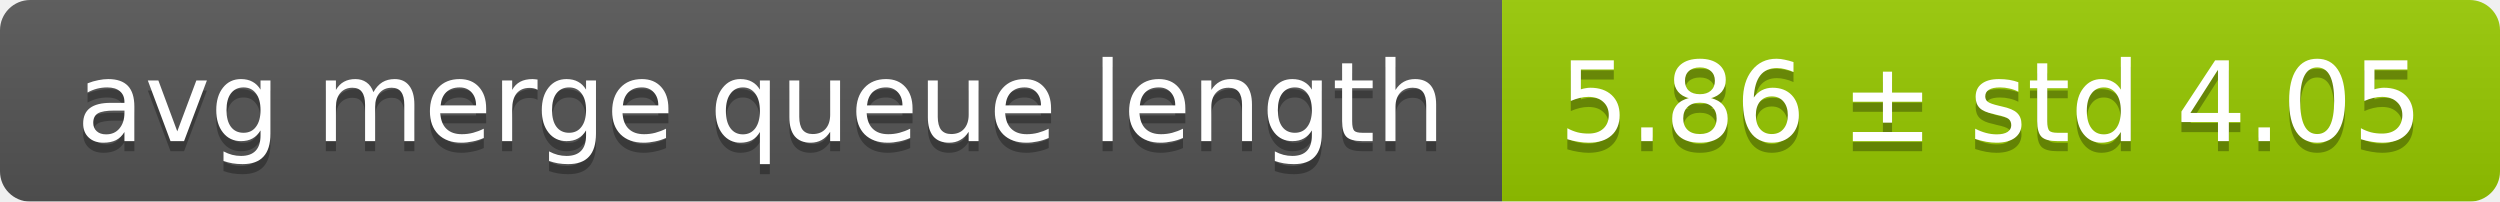
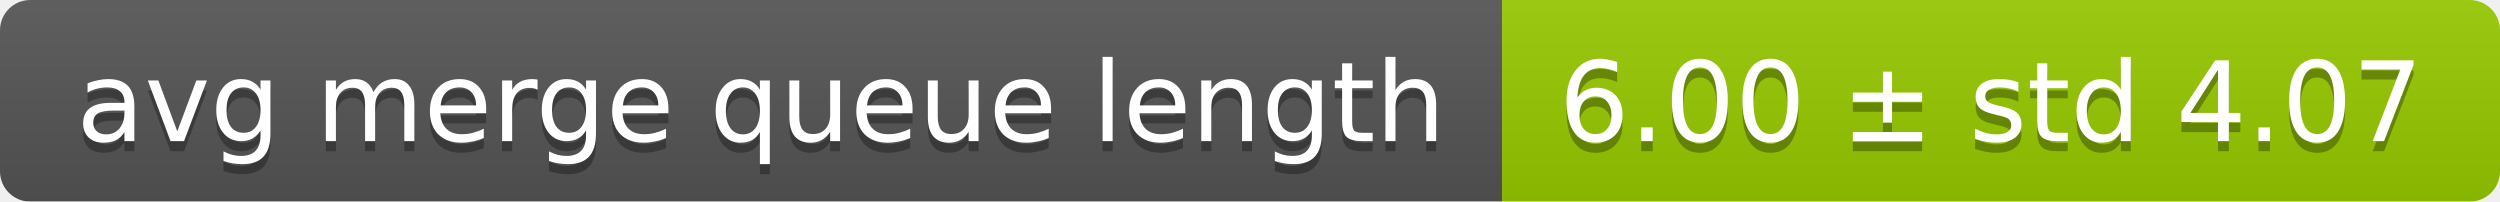
<svg xmlns="http://www.w3.org/2000/svg" width="248" height="20">
  <linearGradient id="smooth" x2="0" y2="100%">
    <stop offset="0" stop-color="#bbb" stop-opacity=".1" />
    <stop offset="1" stop-opacity=".1" />
  </linearGradient>
  <mask id="round">
    <rect width="248" height="20" rx="3" fill="#fff" />
  </mask>
  <g mask="url(#round)">
    <rect width="149" height="20" fill="#555" />
    <rect x="149" width="99" height="20" fill="#97ca00" />
    <rect width="248" height="20" fill="url(#smooth)" />
  </g>
  <g fill="#fff" text-anchor="middle" font-family="DejaVu Sans,Verdana,Geneva,sans-serif" font-size="11">
    <text x="75.5" y="15" fill="#010101" fill-opacity=".3">avg merge queue length</text>
    <text x="75.5" y="14">avg merge queue length</text>
-     <text x="197.5" y="15" fill="#010101" fill-opacity=".3">5.86 ± std 4.05</text>
-     <text x="197.5" y="14">5.86 ± std 4.05</text>
+     <text x="197.5" y="15" fill="#010101" fill-opacity=".3">6.00 ± std 4.07</text>
+     <text x="197.5" y="14">6.00 ± std 4.07</text>
  </g>
</svg>
